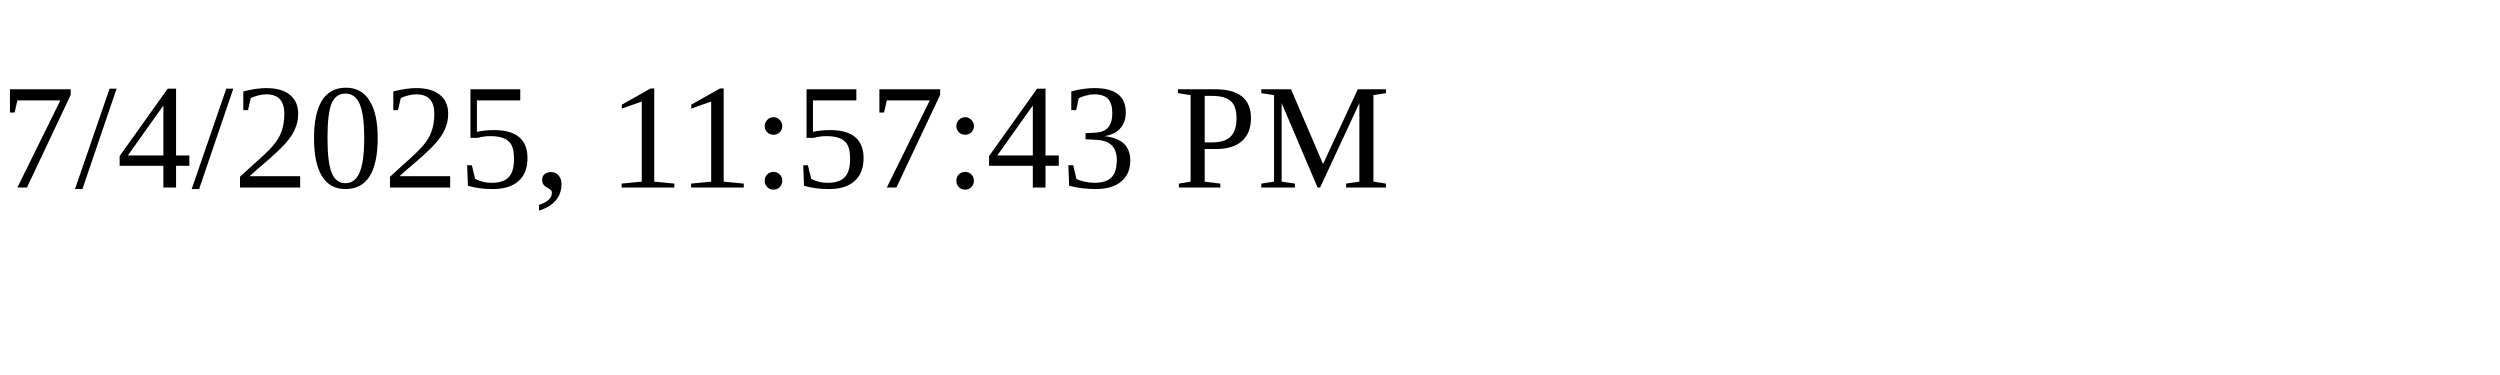
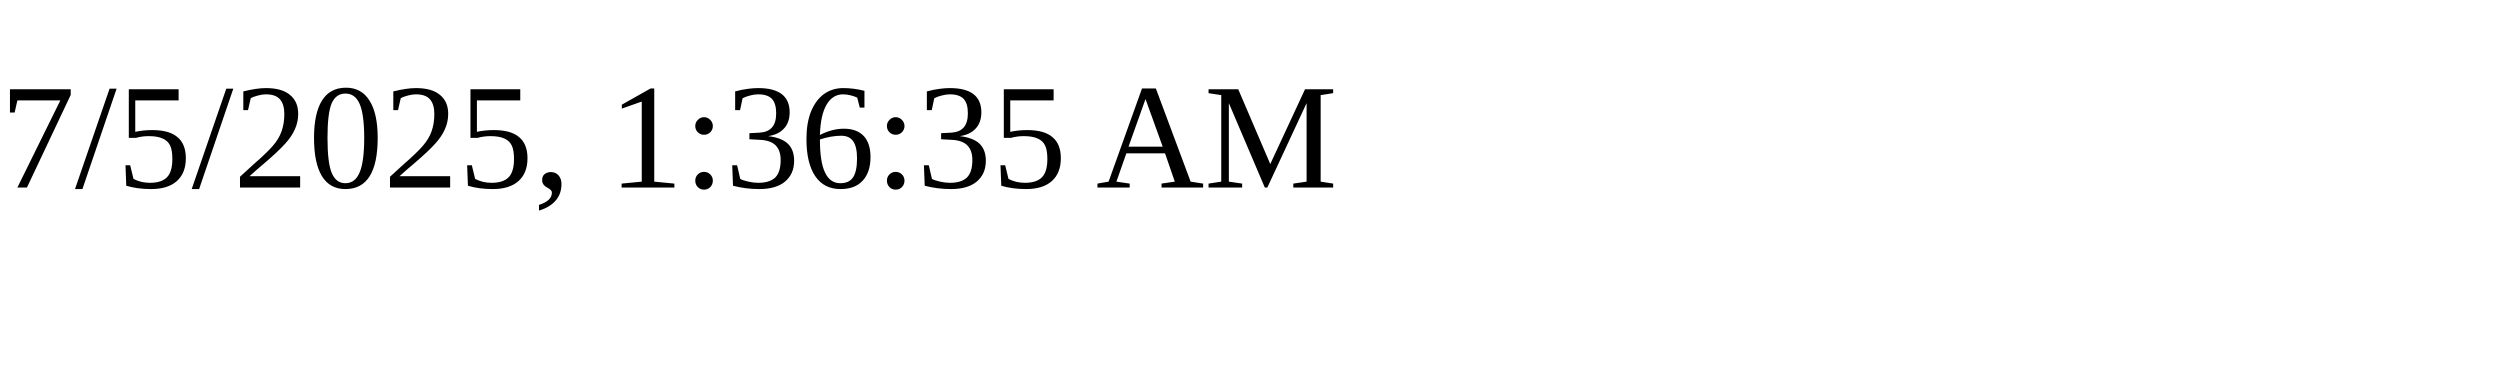
<svg xmlns="http://www.w3.org/2000/svg" height="30" width="200">
-   <text x="0" y="15">7/4/2025, 11:57:43 PM</text>
+   <text x="0" y="15">7/5/2025, 1:36:35 AM</text>
</svg>
